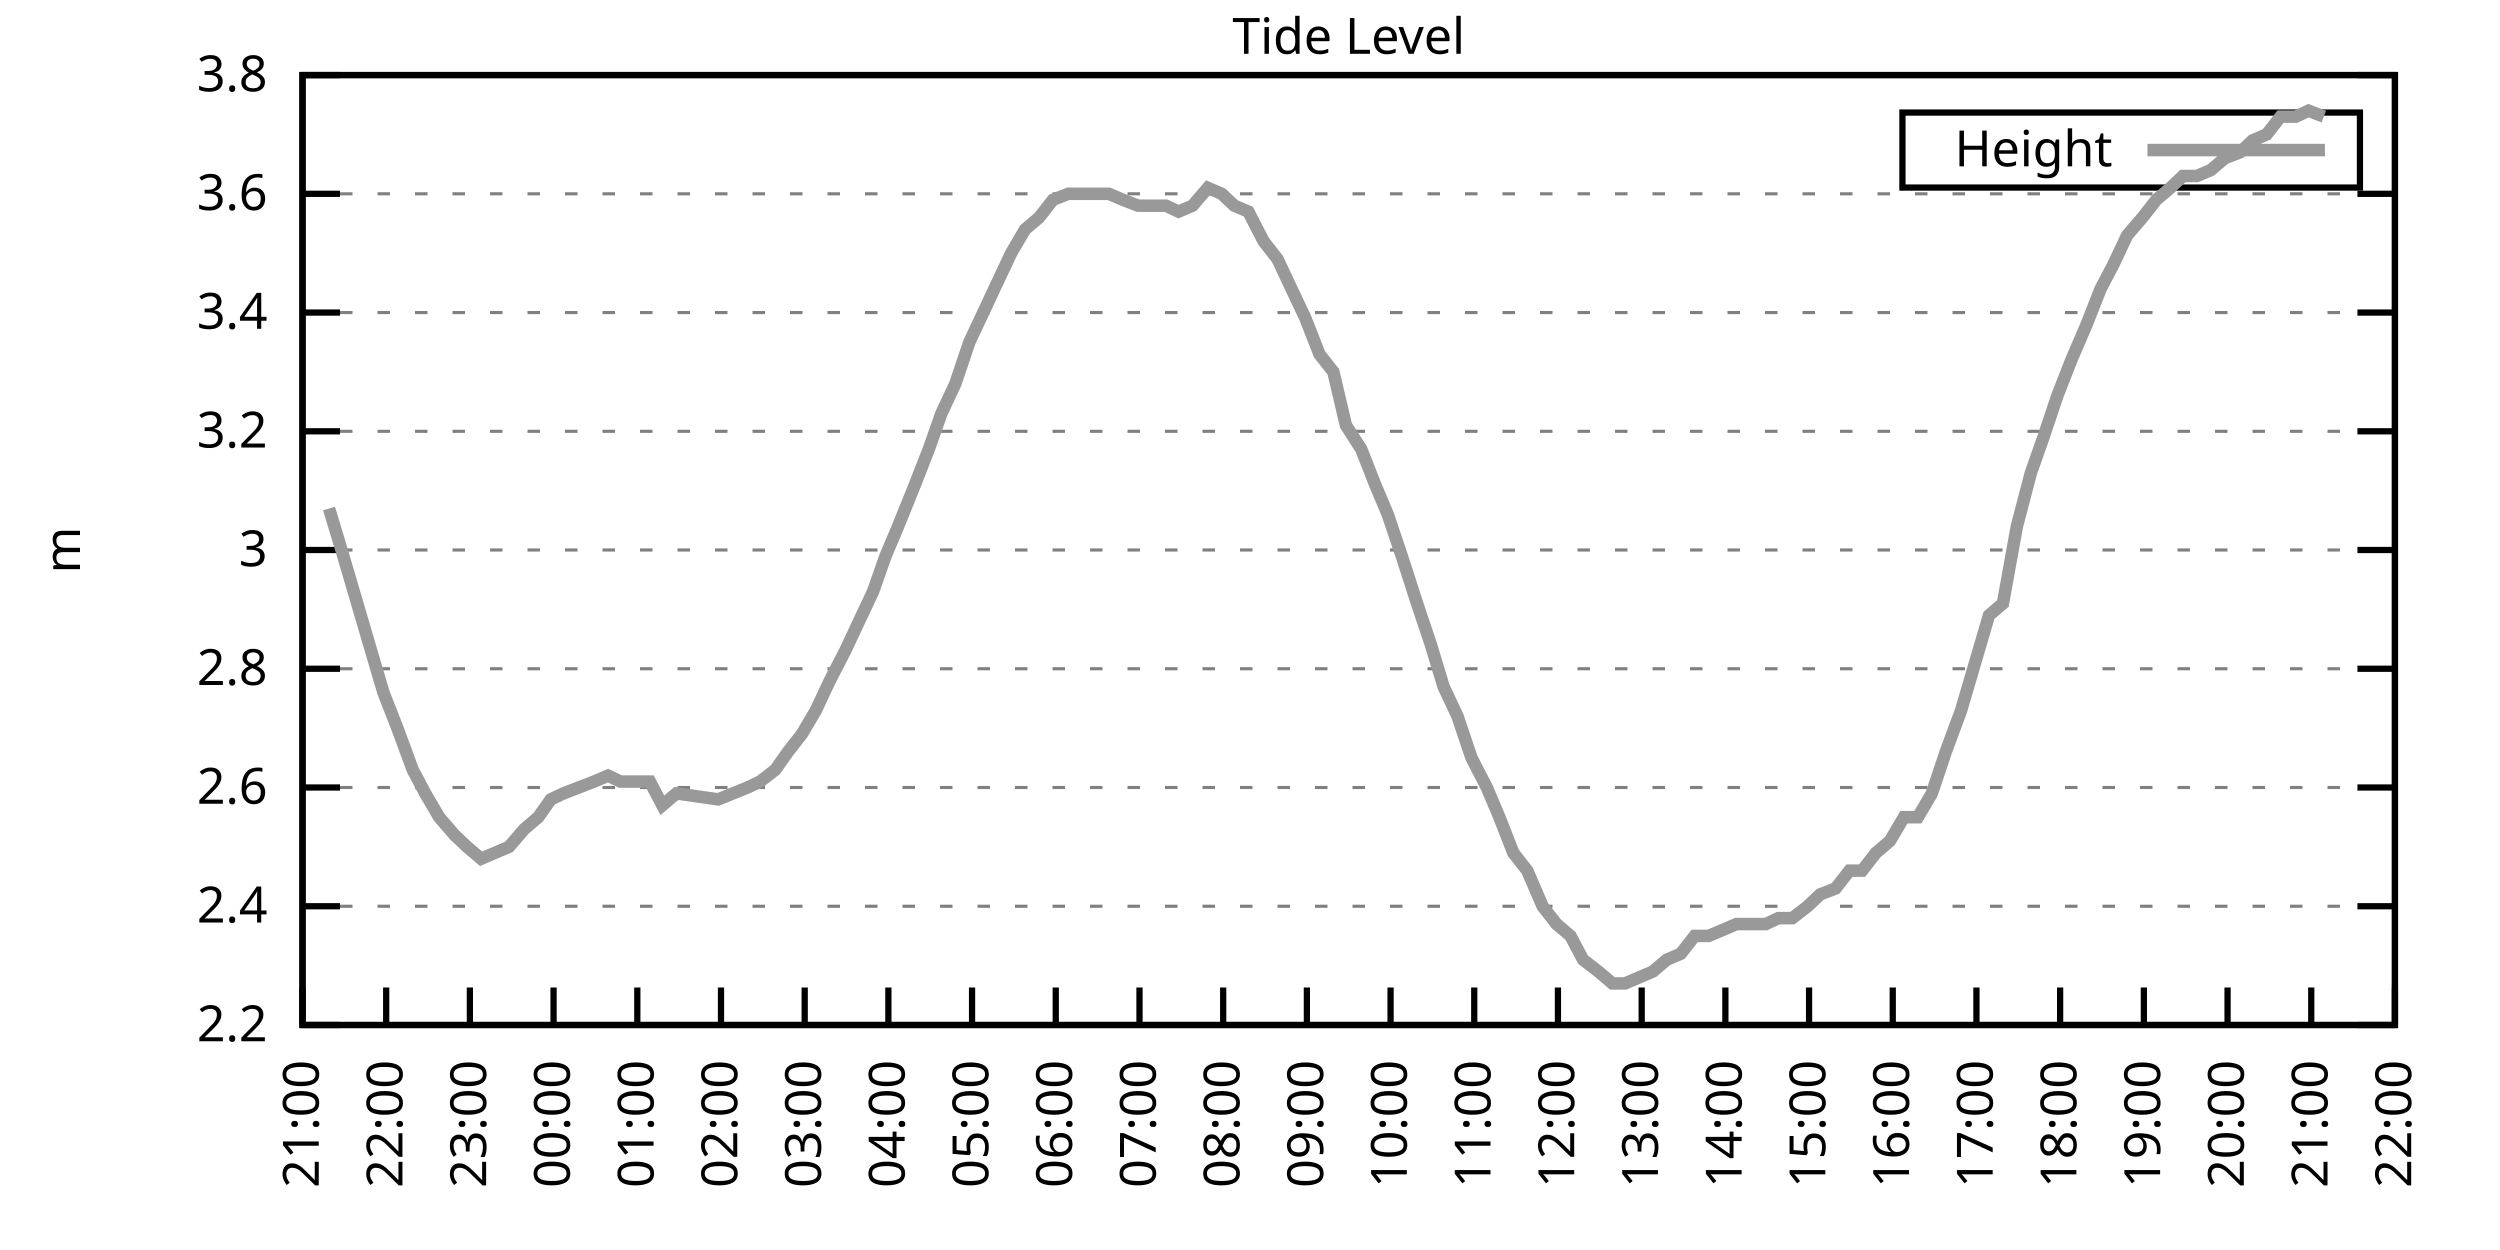
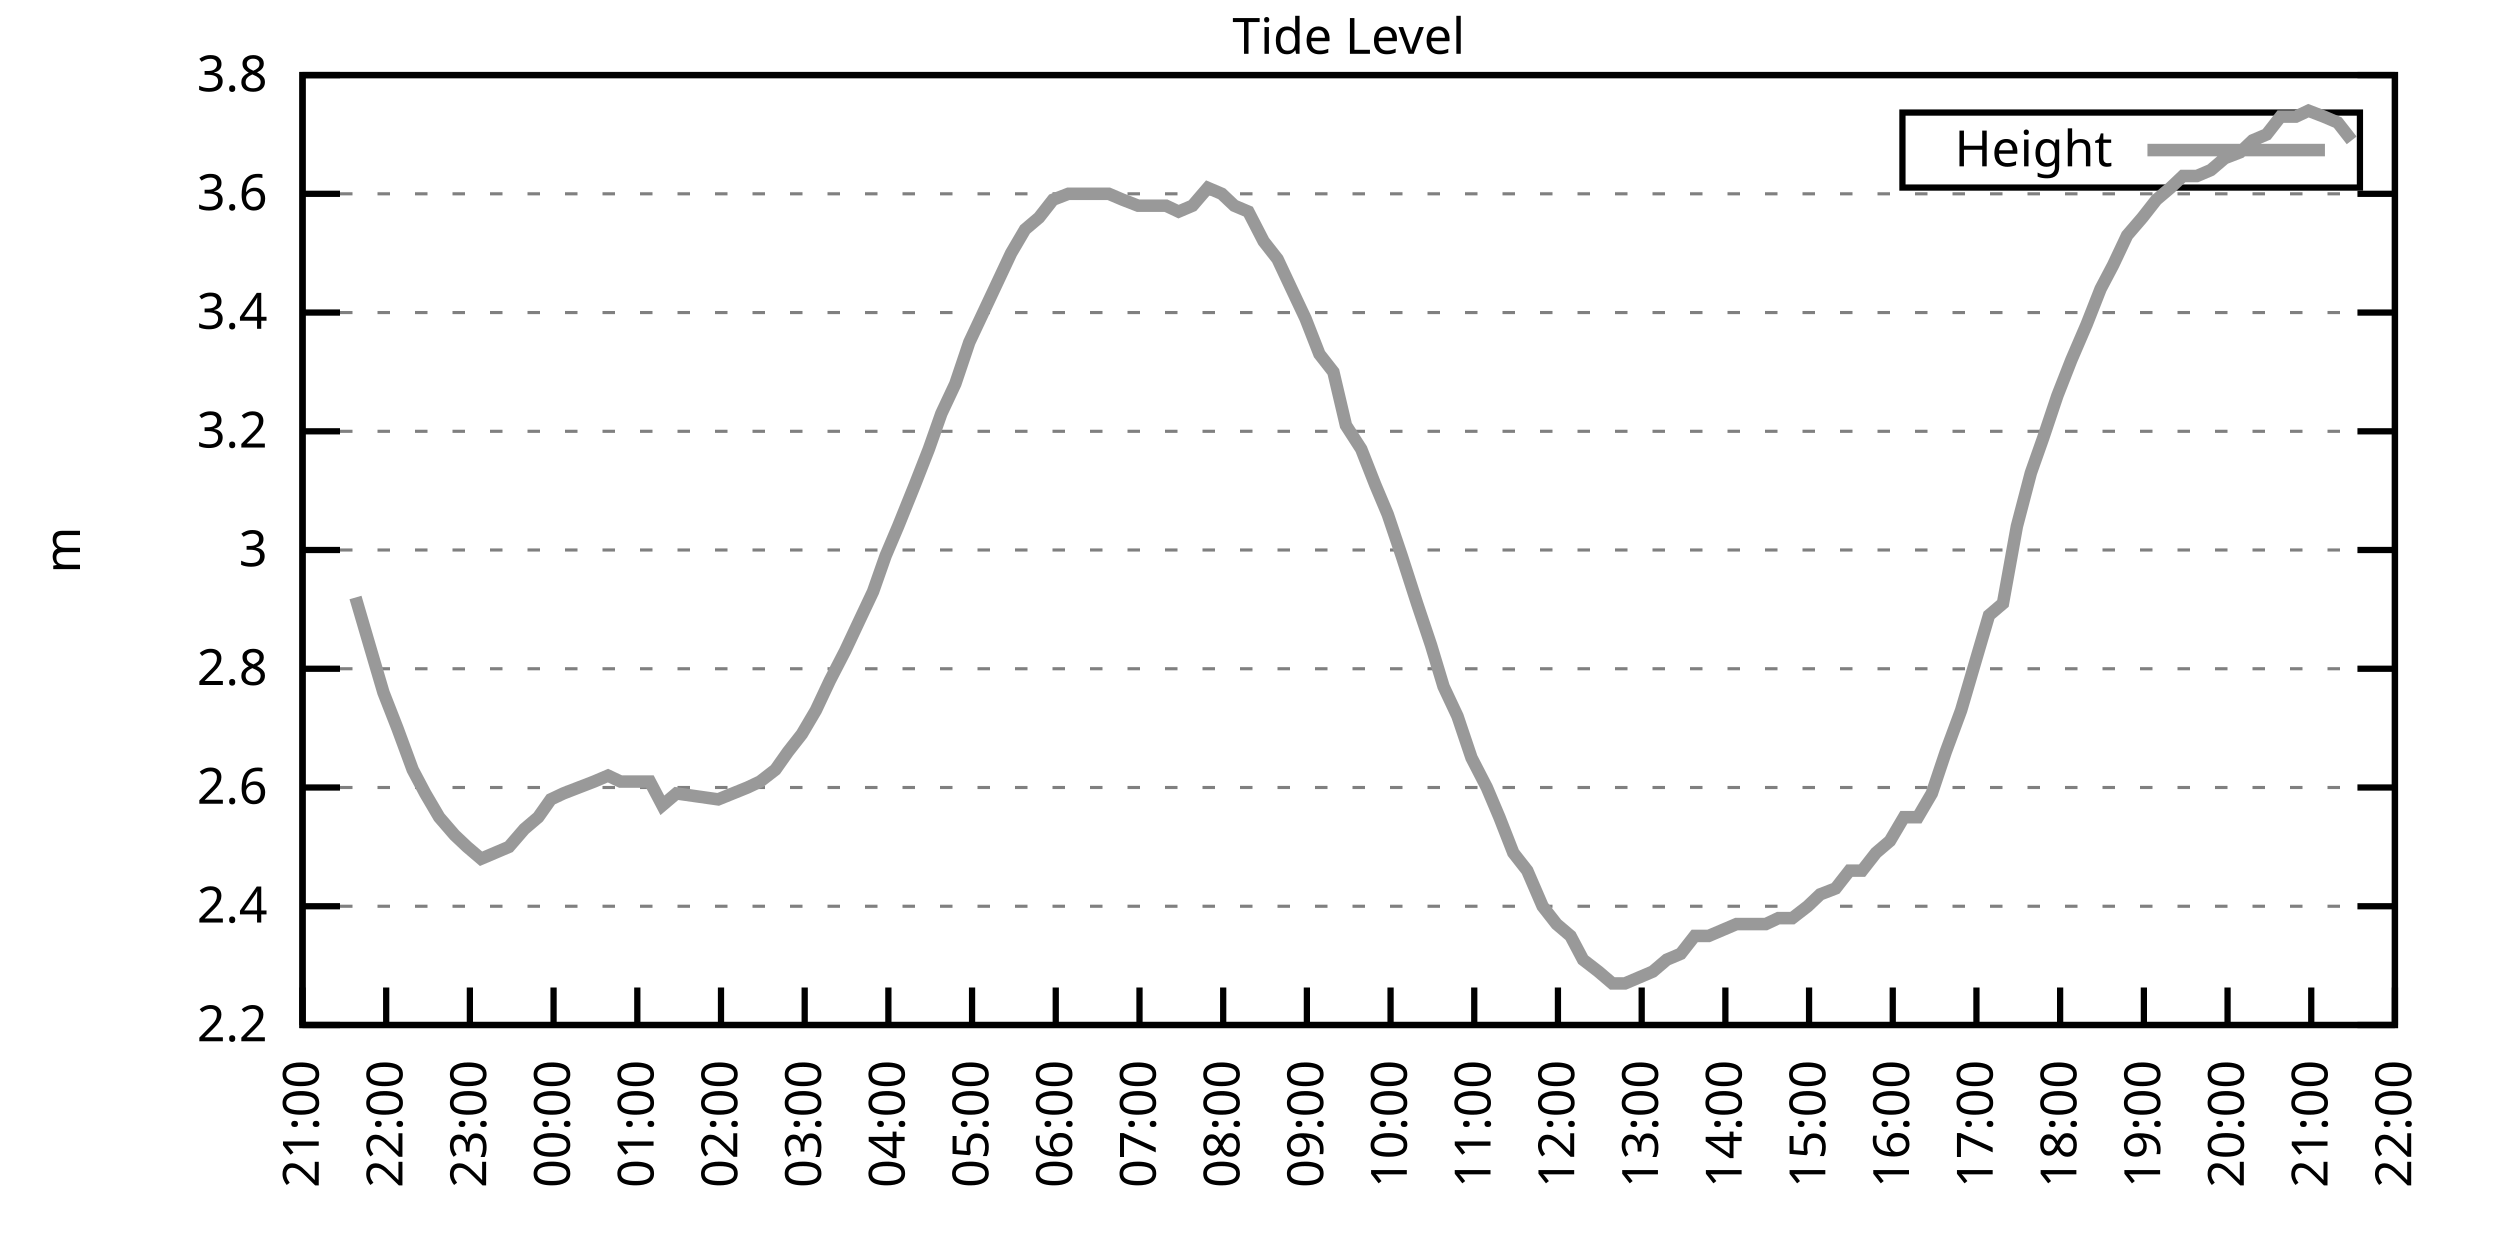
<svg xmlns="http://www.w3.org/2000/svg" xmlns:xlink="http://www.w3.org/1999/xlink" width="400" height="200" viewBox="0 0 400 200">
  <g id="gnuplot_canvas">
    <rect x="0" y="0" width="400" height="200" fill="none" />
    <defs>
      <circle id="gpDot" r="0.5" stroke-width="0.5" stroke="currentColor" />
      <path id="gpPt0" stroke-width="0.333" stroke="currentColor" d="M-1,0 h2 M0,-1 v2" />
      <path id="gpPt1" stroke-width="0.333" stroke="currentColor" d="M-1,-1 L1,1 M1,-1 L-1,1" />
      <path id="gpPt2" stroke-width="0.333" stroke="currentColor" d="M-1,0 L1,0 M0,-1 L0,1 M-1,-1 L1,1 M-1,1 L1,-1" />
      <rect id="gpPt3" stroke-width="0.333" stroke="currentColor" x="-1" y="-1" width="2" height="2" />
      <rect id="gpPt4" stroke-width="0.333" stroke="currentColor" fill="currentColor" x="-1" y="-1" width="2" height="2" />
      <circle id="gpPt5" stroke-width="0.333" stroke="currentColor" cx="0" cy="0" r="1" />
      <use xlink:href="#gpPt5" id="gpPt6" fill="currentColor" stroke="none" />
      <path id="gpPt7" stroke-width="0.333" stroke="currentColor" d="M0,-1.33 L-1.33,0.67 L1.33,0.67 z" />
      <use xlink:href="#gpPt7" id="gpPt8" fill="currentColor" stroke="none" />
      <use xlink:href="#gpPt7" id="gpPt9" stroke="currentColor" transform="rotate(180)" />
      <use xlink:href="#gpPt9" id="gpPt10" fill="currentColor" stroke="none" />
      <use xlink:href="#gpPt3" id="gpPt11" stroke="currentColor" transform="rotate(45)" />
      <use xlink:href="#gpPt11" id="gpPt12" fill="currentColor" stroke="none" />
      <path id="gpPt13" stroke-width="0.333" stroke="currentColor" d="M0,1.330 L1.265,0.411 L0.782,-1.067 L-0.782,-1.076 L-1.265,0.411 z" />
      <use xlink:href="#gpPt13" id="gpPt14" fill="currentColor" stroke="none" />
      <filter id="textbox" filterUnits="objectBoundingBox" x="0" y="0" height="1" width="1">
        <feFlood flood-color="white" flood-opacity="1" result="bgnd" />
        <feComposite in="SourceGraphic" in2="bgnd" operator="atop" />
      </filter>
      <filter id="greybox" filterUnits="objectBoundingBox" x="0" y="0" height="1" width="1">
        <feFlood flood-color="lightgrey" flood-opacity="1" result="grey" />
        <feComposite in="SourceGraphic" in2="grey" operator="atop" />
      </filter>
    </defs>
    <g fill="none" color="white" stroke="currentColor" stroke-width="1.00" stroke-linecap="butt" stroke-linejoin="miter">
</g>
    <g fill="none" color="black" stroke="currentColor" stroke-width="1.00" stroke-linecap="butt" stroke-linejoin="miter">
      <g stroke="none" shape-rendering="crispEdges">
        <polygon fill="rgb(255, 255, 255)" points="48.40,164.00 383.18,164.00 383.18,12.02 48.40,12.02 " />
      </g>
    </g>
    <g fill="none" color="black" stroke="currentColor" stroke-width="1.00" stroke-linecap="butt" stroke-linejoin="miter">
</g>
    <g fill="none" color="black" stroke="black" stroke-width="0.50" stroke-linecap="butt" stroke-linejoin="miter">
</g>
    <g fill="none" color="gray" stroke="currentColor" stroke-width="0.50" stroke-linecap="butt" stroke-linejoin="miter">
      <path stroke="gray" stroke-dasharray="2,4" class="gridline" d="M48.40,164.00 L383.19,164.00  " />
    </g>
    <g fill="none" color="gray" stroke="gray" stroke-width="1.00" stroke-linecap="butt" stroke-linejoin="miter">
</g>
    <g fill="none" color="black" stroke="currentColor" stroke-width="1.00" stroke-linecap="butt" stroke-linejoin="miter">
      <path stroke="black" d="M48.40,164.00 L54.40,164.00 M383.19,164.00 L377.19,164.00  " />
      <g transform="translate(42.80,166.60)" stroke="none" fill="black" font-family="Sans" font-size="8.00" text-anchor="end">
        <text>
          <tspan font-family="Sans"> 2.2</tspan>
        </text>
      </g>
    </g>
    <g fill="none" color="black" stroke="currentColor" stroke-width="1.00" stroke-linecap="butt" stroke-linejoin="miter">
</g>
    <g fill="none" color="black" stroke="black" stroke-width="0.50" stroke-linecap="butt" stroke-linejoin="miter">
</g>
    <g fill="none" color="gray" stroke="currentColor" stroke-width="0.50" stroke-linecap="butt" stroke-linejoin="miter">
      <path stroke="gray" stroke-dasharray="2,4" class="gridline" d="M48.40,145.00 L383.19,145.00  " />
    </g>
    <g fill="none" color="gray" stroke="gray" stroke-width="1.00" stroke-linecap="butt" stroke-linejoin="miter">
</g>
    <g fill="none" color="black" stroke="currentColor" stroke-width="1.00" stroke-linecap="butt" stroke-linejoin="miter">
      <path stroke="black" d="M48.40,145.00 L54.40,145.00 M383.19,145.00 L377.19,145.00  " />
      <g transform="translate(42.80,147.60)" stroke="none" fill="black" font-family="Sans" font-size="8.00" text-anchor="end">
        <text>
          <tspan font-family="Sans"> 2.4</tspan>
        </text>
      </g>
    </g>
    <g fill="none" color="black" stroke="currentColor" stroke-width="1.00" stroke-linecap="butt" stroke-linejoin="miter">
</g>
    <g fill="none" color="black" stroke="black" stroke-width="0.50" stroke-linecap="butt" stroke-linejoin="miter">
</g>
    <g fill="none" color="gray" stroke="currentColor" stroke-width="0.50" stroke-linecap="butt" stroke-linejoin="miter">
      <path stroke="gray" stroke-dasharray="2,4" class="gridline" d="M48.40,126.00 L383.19,126.00  " />
    </g>
    <g fill="none" color="gray" stroke="gray" stroke-width="1.00" stroke-linecap="butt" stroke-linejoin="miter">
</g>
    <g fill="none" color="black" stroke="currentColor" stroke-width="1.00" stroke-linecap="butt" stroke-linejoin="miter">
      <path stroke="black" d="M48.40,126.00 L54.40,126.00 M383.19,126.00 L377.19,126.00  " />
      <g transform="translate(42.80,128.60)" stroke="none" fill="black" font-family="Sans" font-size="8.00" text-anchor="end">
        <text>
          <tspan font-family="Sans"> 2.6</tspan>
        </text>
      </g>
    </g>
    <g fill="none" color="black" stroke="currentColor" stroke-width="1.00" stroke-linecap="butt" stroke-linejoin="miter">
</g>
    <g fill="none" color="black" stroke="black" stroke-width="0.50" stroke-linecap="butt" stroke-linejoin="miter">
</g>
    <g fill="none" color="gray" stroke="currentColor" stroke-width="0.50" stroke-linecap="butt" stroke-linejoin="miter">
      <path stroke="gray" stroke-dasharray="2,4" class="gridline" d="M48.40,107.00 L383.19,107.00  " />
    </g>
    <g fill="none" color="gray" stroke="gray" stroke-width="1.00" stroke-linecap="butt" stroke-linejoin="miter">
</g>
    <g fill="none" color="black" stroke="currentColor" stroke-width="1.00" stroke-linecap="butt" stroke-linejoin="miter">
      <path stroke="black" d="M48.40,107.00 L54.40,107.00 M383.19,107.00 L377.19,107.00  " />
      <g transform="translate(42.80,109.60)" stroke="none" fill="black" font-family="Sans" font-size="8.00" text-anchor="end">
        <text>
          <tspan font-family="Sans"> 2.8</tspan>
        </text>
      </g>
    </g>
    <g fill="none" color="black" stroke="currentColor" stroke-width="1.00" stroke-linecap="butt" stroke-linejoin="miter">
</g>
    <g fill="none" color="black" stroke="black" stroke-width="0.50" stroke-linecap="butt" stroke-linejoin="miter">
</g>
    <g fill="none" color="gray" stroke="currentColor" stroke-width="0.50" stroke-linecap="butt" stroke-linejoin="miter">
      <path stroke="gray" stroke-dasharray="2,4" class="gridline" d="M48.40,88.00 L383.19,88.00  " />
    </g>
    <g fill="none" color="gray" stroke="gray" stroke-width="1.00" stroke-linecap="butt" stroke-linejoin="miter">
</g>
    <g fill="none" color="black" stroke="currentColor" stroke-width="1.00" stroke-linecap="butt" stroke-linejoin="miter">
      <path stroke="black" d="M48.40,88.00 L54.40,88.00 M383.19,88.00 L377.19,88.00  " />
      <g transform="translate(42.80,90.60)" stroke="none" fill="black" font-family="Sans" font-size="8.00" text-anchor="end">
        <text>
          <tspan font-family="Sans"> 3</tspan>
        </text>
      </g>
    </g>
    <g fill="none" color="black" stroke="currentColor" stroke-width="1.00" stroke-linecap="butt" stroke-linejoin="miter">
</g>
    <g fill="none" color="black" stroke="black" stroke-width="0.50" stroke-linecap="butt" stroke-linejoin="miter">
</g>
    <g fill="none" color="gray" stroke="currentColor" stroke-width="0.50" stroke-linecap="butt" stroke-linejoin="miter">
      <path stroke="gray" stroke-dasharray="2,4" class="gridline" d="M48.40,69.01 L383.19,69.01  " />
    </g>
    <g fill="none" color="gray" stroke="gray" stroke-width="1.00" stroke-linecap="butt" stroke-linejoin="miter">
</g>
    <g fill="none" color="black" stroke="currentColor" stroke-width="1.00" stroke-linecap="butt" stroke-linejoin="miter">
      <path stroke="black" d="M48.40,69.01 L54.40,69.01 M383.19,69.01 L377.19,69.01  " />
      <g transform="translate(42.80,71.61)" stroke="none" fill="black" font-family="Sans" font-size="8.00" text-anchor="end">
        <text>
          <tspan font-family="Sans"> 3.2</tspan>
        </text>
      </g>
    </g>
    <g fill="none" color="black" stroke="currentColor" stroke-width="1.00" stroke-linecap="butt" stroke-linejoin="miter">
</g>
    <g fill="none" color="black" stroke="black" stroke-width="0.50" stroke-linecap="butt" stroke-linejoin="miter">
</g>
    <g fill="none" color="gray" stroke="currentColor" stroke-width="0.50" stroke-linecap="butt" stroke-linejoin="miter">
      <path stroke="gray" stroke-dasharray="2,4" class="gridline" d="M48.40,50.01 L383.19,50.01  " />
    </g>
    <g fill="none" color="gray" stroke="gray" stroke-width="1.00" stroke-linecap="butt" stroke-linejoin="miter">
</g>
    <g fill="none" color="black" stroke="currentColor" stroke-width="1.00" stroke-linecap="butt" stroke-linejoin="miter">
      <path stroke="black" d="M48.40,50.01 L54.40,50.01 M383.19,50.01 L377.19,50.01  " />
      <g transform="translate(42.80,52.61)" stroke="none" fill="black" font-family="Sans" font-size="8.00" text-anchor="end">
        <text>
          <tspan font-family="Sans"> 3.4</tspan>
        </text>
      </g>
    </g>
    <g fill="none" color="black" stroke="currentColor" stroke-width="1.00" stroke-linecap="butt" stroke-linejoin="miter">
</g>
    <g fill="none" color="black" stroke="black" stroke-width="0.50" stroke-linecap="butt" stroke-linejoin="miter">
</g>
    <g fill="none" color="gray" stroke="currentColor" stroke-width="0.50" stroke-linecap="butt" stroke-linejoin="miter">
      <path stroke="gray" stroke-dasharray="2,4" class="gridline" d="M48.40,31.01 L383.19,31.01  " />
    </g>
    <g fill="none" color="gray" stroke="gray" stroke-width="1.00" stroke-linecap="butt" stroke-linejoin="miter">
</g>
    <g fill="none" color="black" stroke="currentColor" stroke-width="1.00" stroke-linecap="butt" stroke-linejoin="miter">
      <path stroke="black" d="M48.40,31.01 L54.40,31.01 M383.19,31.01 L377.19,31.01  " />
      <g transform="translate(42.80,33.61)" stroke="none" fill="black" font-family="Sans" font-size="8.00" text-anchor="end">
        <text>
          <tspan font-family="Sans"> 3.6</tspan>
        </text>
      </g>
    </g>
    <g fill="none" color="black" stroke="currentColor" stroke-width="1.00" stroke-linecap="butt" stroke-linejoin="miter">
</g>
    <g fill="none" color="black" stroke="black" stroke-width="0.50" stroke-linecap="butt" stroke-linejoin="miter">
</g>
    <g fill="none" color="gray" stroke="currentColor" stroke-width="0.50" stroke-linecap="butt" stroke-linejoin="miter">
      <path stroke="gray" stroke-dasharray="2,4" class="gridline" d="M48.40,12.01 L383.19,12.01  " />
    </g>
    <g fill="none" color="gray" stroke="gray" stroke-width="1.00" stroke-linecap="butt" stroke-linejoin="miter">
</g>
    <g fill="none" color="black" stroke="currentColor" stroke-width="1.00" stroke-linecap="butt" stroke-linejoin="miter">
      <path stroke="black" d="M48.40,12.01 L54.40,12.01 M383.19,12.01 L377.19,12.01  " />
      <g transform="translate(42.80,14.61)" stroke="none" fill="black" font-family="Sans" font-size="8.00" text-anchor="end">
        <text>
          <tspan font-family="Sans"> 3.8</tspan>
        </text>
      </g>
    </g>
    <g fill="none" color="black" stroke="currentColor" stroke-width="1.00" stroke-linecap="butt" stroke-linejoin="miter">
      <path stroke="black" d="M48.40,164.00 L48.40,158.00  " />
      <g transform="translate(51.00,169.60) rotate(270.00)" stroke="none" fill="black" font-family="Sans" font-size="8.00" text-anchor="end">
        <text>
          <tspan font-family="Sans">21:00</tspan>
        </text>
      </g>
    </g>
    <g fill="none" color="black" stroke="currentColor" stroke-width="1.00" stroke-linecap="butt" stroke-linejoin="miter">
      <path stroke="black" d="M61.79,164.00 L61.79,158.00  " />
      <g transform="translate(64.39,169.60) rotate(270.00)" stroke="none" fill="black" font-family="Sans" font-size="8.00" text-anchor="end">
        <text>
          <tspan font-family="Sans">22:00</tspan>
        </text>
      </g>
    </g>
    <g fill="none" color="black" stroke="currentColor" stroke-width="1.00" stroke-linecap="butt" stroke-linejoin="miter">
      <path stroke="black" d="M75.18,164.00 L75.18,158.00  " />
      <g transform="translate(77.78,169.60) rotate(270.00)" stroke="none" fill="black" font-family="Sans" font-size="8.00" text-anchor="end">
        <text>
          <tspan font-family="Sans">23:00</tspan>
        </text>
      </g>
    </g>
    <g fill="none" color="black" stroke="currentColor" stroke-width="1.00" stroke-linecap="butt" stroke-linejoin="miter">
      <path stroke="black" d="M88.57,164.00 L88.57,158.00  " />
      <g transform="translate(91.17,169.60) rotate(270.00)" stroke="none" fill="black" font-family="Sans" font-size="8.00" text-anchor="end">
        <text>
          <tspan font-family="Sans">00:00</tspan>
        </text>
      </g>
    </g>
    <g fill="none" color="black" stroke="currentColor" stroke-width="1.00" stroke-linecap="butt" stroke-linejoin="miter">
      <path stroke="black" d="M101.97,164.00 L101.97,158.00  " />
      <g transform="translate(104.57,169.60) rotate(270.00)" stroke="none" fill="black" font-family="Sans" font-size="8.00" text-anchor="end">
        <text>
          <tspan font-family="Sans">01:00</tspan>
        </text>
      </g>
    </g>
    <g fill="none" color="black" stroke="currentColor" stroke-width="1.00" stroke-linecap="butt" stroke-linejoin="miter">
      <path stroke="black" d="M115.36,164.00 L115.36,158.00  " />
      <g transform="translate(117.96,169.60) rotate(270.00)" stroke="none" fill="black" font-family="Sans" font-size="8.00" text-anchor="end">
        <text>
          <tspan font-family="Sans">02:00</tspan>
        </text>
      </g>
    </g>
    <g fill="none" color="black" stroke="currentColor" stroke-width="1.00" stroke-linecap="butt" stroke-linejoin="miter">
      <path stroke="black" d="M128.75,164.00 L128.75,158.00  " />
      <g transform="translate(131.35,169.60) rotate(270.00)" stroke="none" fill="black" font-family="Sans" font-size="8.00" text-anchor="end">
        <text>
          <tspan font-family="Sans">03:00</tspan>
        </text>
      </g>
    </g>
    <g fill="none" color="black" stroke="currentColor" stroke-width="1.00" stroke-linecap="butt" stroke-linejoin="miter">
      <path stroke="black" d="M142.14,164.00 L142.14,158.00  " />
      <g transform="translate(144.74,169.60) rotate(270.00)" stroke="none" fill="black" font-family="Sans" font-size="8.00" text-anchor="end">
        <text>
          <tspan font-family="Sans">04:00</tspan>
        </text>
      </g>
    </g>
    <g fill="none" color="black" stroke="currentColor" stroke-width="1.00" stroke-linecap="butt" stroke-linejoin="miter">
      <path stroke="black" d="M155.53,164.00 L155.53,158.00  " />
      <g transform="translate(158.13,169.60) rotate(270.00)" stroke="none" fill="black" font-family="Sans" font-size="8.00" text-anchor="end">
        <text>
          <tspan font-family="Sans">05:00</tspan>
        </text>
      </g>
    </g>
    <g fill="none" color="black" stroke="currentColor" stroke-width="1.00" stroke-linecap="butt" stroke-linejoin="miter">
      <path stroke="black" d="M168.92,164.00 L168.92,158.00  " />
      <g transform="translate(171.52,169.60) rotate(270.00)" stroke="none" fill="black" font-family="Sans" font-size="8.00" text-anchor="end">
        <text>
          <tspan font-family="Sans">06:00</tspan>
        </text>
      </g>
    </g>
    <g fill="none" color="black" stroke="currentColor" stroke-width="1.00" stroke-linecap="butt" stroke-linejoin="miter">
      <path stroke="black" d="M182.32,164.00 L182.32,158.00  " />
      <g transform="translate(184.92,169.60) rotate(270.00)" stroke="none" fill="black" font-family="Sans" font-size="8.00" text-anchor="end">
        <text>
          <tspan font-family="Sans">07:00</tspan>
        </text>
      </g>
    </g>
    <g fill="none" color="black" stroke="currentColor" stroke-width="1.00" stroke-linecap="butt" stroke-linejoin="miter">
      <path stroke="black" d="M195.71,164.00 L195.71,158.00  " />
      <g transform="translate(198.31,169.60) rotate(270.00)" stroke="none" fill="black" font-family="Sans" font-size="8.00" text-anchor="end">
        <text>
          <tspan font-family="Sans">08:00</tspan>
        </text>
      </g>
    </g>
    <g fill="none" color="black" stroke="currentColor" stroke-width="1.00" stroke-linecap="butt" stroke-linejoin="miter">
      <path stroke="black" d="M209.10,164.00 L209.10,158.00  " />
      <g transform="translate(211.70,169.60) rotate(270.00)" stroke="none" fill="black" font-family="Sans" font-size="8.00" text-anchor="end">
        <text>
          <tspan font-family="Sans">09:00</tspan>
        </text>
      </g>
    </g>
    <g fill="none" color="black" stroke="currentColor" stroke-width="1.00" stroke-linecap="butt" stroke-linejoin="miter">
      <path stroke="black" d="M222.49,164.00 L222.49,158.00  " />
      <g transform="translate(225.09,169.60) rotate(270.00)" stroke="none" fill="black" font-family="Sans" font-size="8.00" text-anchor="end">
        <text>
          <tspan font-family="Sans">10:00</tspan>
        </text>
      </g>
    </g>
    <g fill="none" color="black" stroke="currentColor" stroke-width="1.00" stroke-linecap="butt" stroke-linejoin="miter">
      <path stroke="black" d="M235.88,164.00 L235.88,158.00  " />
      <g transform="translate(238.48,169.60) rotate(270.00)" stroke="none" fill="black" font-family="Sans" font-size="8.00" text-anchor="end">
        <text>
          <tspan font-family="Sans">11:00</tspan>
        </text>
      </g>
    </g>
    <g fill="none" color="black" stroke="currentColor" stroke-width="1.00" stroke-linecap="butt" stroke-linejoin="miter">
      <path stroke="black" d="M249.27,164.00 L249.27,158.00  " />
      <g transform="translate(251.87,169.60) rotate(270.00)" stroke="none" fill="black" font-family="Sans" font-size="8.00" text-anchor="end">
        <text>
          <tspan font-family="Sans">12:00</tspan>
        </text>
      </g>
    </g>
    <g fill="none" color="black" stroke="currentColor" stroke-width="1.00" stroke-linecap="butt" stroke-linejoin="miter">
      <path stroke="black" d="M262.67,164.00 L262.67,158.00  " />
      <g transform="translate(265.27,169.60) rotate(270.00)" stroke="none" fill="black" font-family="Sans" font-size="8.00" text-anchor="end">
        <text>
          <tspan font-family="Sans">13:00</tspan>
        </text>
      </g>
    </g>
    <g fill="none" color="black" stroke="currentColor" stroke-width="1.00" stroke-linecap="butt" stroke-linejoin="miter">
      <path stroke="black" d="M276.06,164.00 L276.06,158.00  " />
      <g transform="translate(278.66,169.60) rotate(270.00)" stroke="none" fill="black" font-family="Sans" font-size="8.00" text-anchor="end">
        <text>
          <tspan font-family="Sans">14:00</tspan>
        </text>
      </g>
    </g>
    <g fill="none" color="black" stroke="currentColor" stroke-width="1.00" stroke-linecap="butt" stroke-linejoin="miter">
      <path stroke="black" d="M289.45,164.00 L289.45,158.00  " />
      <g transform="translate(292.05,169.60) rotate(270.00)" stroke="none" fill="black" font-family="Sans" font-size="8.00" text-anchor="end">
        <text>
          <tspan font-family="Sans">15:00</tspan>
        </text>
      </g>
    </g>
    <g fill="none" color="black" stroke="currentColor" stroke-width="1.00" stroke-linecap="butt" stroke-linejoin="miter">
      <path stroke="black" d="M302.84,164.00 L302.84,158.00  " />
      <g transform="translate(305.44,169.60) rotate(270.00)" stroke="none" fill="black" font-family="Sans" font-size="8.00" text-anchor="end">
        <text>
          <tspan font-family="Sans">16:00</tspan>
        </text>
      </g>
    </g>
    <g fill="none" color="black" stroke="currentColor" stroke-width="1.00" stroke-linecap="butt" stroke-linejoin="miter">
      <path stroke="black" d="M316.23,164.00 L316.23,158.00  " />
      <g transform="translate(318.83,169.60) rotate(270.00)" stroke="none" fill="black" font-family="Sans" font-size="8.00" text-anchor="end">
        <text>
          <tspan font-family="Sans">17:00</tspan>
        </text>
      </g>
    </g>
    <g fill="none" color="black" stroke="currentColor" stroke-width="1.00" stroke-linecap="butt" stroke-linejoin="miter">
      <path stroke="black" d="M329.62,164.00 L329.62,158.00  " />
      <g transform="translate(332.22,169.60) rotate(270.00)" stroke="none" fill="black" font-family="Sans" font-size="8.00" text-anchor="end">
        <text>
          <tspan font-family="Sans">18:00</tspan>
        </text>
      </g>
    </g>
    <g fill="none" color="black" stroke="currentColor" stroke-width="1.00" stroke-linecap="butt" stroke-linejoin="miter">
      <path stroke="black" d="M343.02,164.00 L343.02,158.00  " />
      <g transform="translate(345.62,169.60) rotate(270.00)" stroke="none" fill="black" font-family="Sans" font-size="8.00" text-anchor="end">
        <text>
          <tspan font-family="Sans">19:00</tspan>
        </text>
      </g>
    </g>
    <g fill="none" color="black" stroke="currentColor" stroke-width="1.00" stroke-linecap="butt" stroke-linejoin="miter">
      <path stroke="black" d="M356.41,164.00 L356.41,158.00  " />
      <g transform="translate(359.01,169.60) rotate(270.00)" stroke="none" fill="black" font-family="Sans" font-size="8.00" text-anchor="end">
        <text>
          <tspan font-family="Sans">20:00</tspan>
        </text>
      </g>
    </g>
    <g fill="none" color="black" stroke="currentColor" stroke-width="1.00" stroke-linecap="butt" stroke-linejoin="miter">
      <path stroke="black" d="M369.80,164.00 L369.80,158.00  " />
      <g transform="translate(372.40,169.60) rotate(270.00)" stroke="none" fill="black" font-family="Sans" font-size="8.00" text-anchor="end">
        <text>
          <tspan font-family="Sans">21:00</tspan>
        </text>
      </g>
    </g>
    <g fill="none" color="black" stroke="currentColor" stroke-width="1.00" stroke-linecap="butt" stroke-linejoin="miter">
      <path stroke="black" d="M383.19,164.00 L383.19,158.00  " />
      <g transform="translate(385.79,169.60) rotate(270.00)" stroke="none" fill="black" font-family="Sans" font-size="8.00" text-anchor="end">
        <text>
          <tspan font-family="Sans">22:00</tspan>
        </text>
      </g>
    </g>
    <g fill="none" color="black" stroke="currentColor" stroke-width="1.00" stroke-linecap="butt" stroke-linejoin="miter">
</g>
    <g fill="none" color="black" stroke="currentColor" stroke-width="1.00" stroke-linecap="butt" stroke-linejoin="miter">
      <path stroke="black" d="M48.40,12.01 L48.40,164.00 L383.19,164.00 L383.19,12.01 L48.40,12.01 Z  " />
    </g>
    <g fill="none" color="black" stroke="currentColor" stroke-width="1.00" stroke-linecap="butt" stroke-linejoin="miter">
</g>
    <g fill="none" color="black" stroke="currentColor" stroke-width="1.00" stroke-linecap="butt" stroke-linejoin="miter">
      <path stroke="black" d="M304.39,30.01 L304.39,18.01 L377.59,18.01 L377.59,30.01 L304.39,30.01 Z  " />
    </g>
    <g id="Tide_level_plot_1">
      <g fill="none" color="white" stroke="black" stroke-width="2.00" stroke-linecap="butt" stroke-linejoin="miter">
</g>
      <g fill="none" color="black" stroke="currentColor" stroke-width="2.00" stroke-linecap="butt" stroke-linejoin="miter">
        <g transform="translate(337.99,26.61)" stroke="none" fill="black" font-family="Sans" font-size="8.00" text-anchor="end">
          <text>
            <tspan font-family="Sans">Height</tspan>
          </text>
        </g>
      </g>
      <g fill="none" color="black" stroke="currentColor" stroke-width="2.00" stroke-linecap="butt" stroke-linejoin="miter">
-         <path stroke="rgb(153, 153, 153)" d="M343.59,24.01 L371.99,24.01 M52.64,81.36 L54.65,88.01 L56.88,95.60 L59.11,103.20 L61.35,110.80 L63.58,116.50   L66.03,123.15 L68.04,126.95 L70.27,130.75 L72.73,133.60 L74.74,135.50 L76.97,137.40 L79.20,136.45 L81.43,135.50   L83.89,132.65 L86.12,130.75 L88.13,127.90 L90.14,126.95 L92.59,126.00 L95.05,125.05 L97.28,124.10 L99.29,125.05   L101.74,125.05 L103.98,125.05 L105.98,128.85 L108.22,126.95 L114.91,127.90 L119.60,126.00 L121.61,125.05 L124.06,123.15   L126.07,120.30 L128.30,117.45 L130.54,113.65 L132.77,108.90 L135.22,104.15 L137.45,99.40 L139.69,94.65 L141.69,88.95   L143.70,84.21 L146.38,77.56 L148.61,71.86 L150.62,66.16 L152.85,61.41 L155.09,54.76 L157.32,50.01 L159.55,45.26   L161.78,40.51 L164.01,36.71 L166.25,34.81 L168.48,31.96 L170.93,31.01 L172.72,31.01 L175.17,31.01 L177.41,31.01   L179.64,31.96 L182.09,32.91 L184.32,32.91 L186.56,32.91 L188.57,33.86 L190.80,32.91 L193.25,30.06 L195.48,31.01   L197.49,32.91 L199.73,33.86 L202.18,38.61 L204.41,41.46 L206.64,46.21 L208.88,50.96 L211.11,56.66 L213.34,59.51   L215.35,68.06 L217.80,71.86 L220.04,77.56 L222.04,82.31 L224.28,88.95 L226.73,96.55 L228.96,103.20 L230.97,109.85   L233.20,114.60 L235.44,121.25 L237.89,126.00 L239.90,130.75 L242.13,136.45 L244.36,139.30 L246.82,145.00 L249.05,147.85   L251.28,149.75 L253.29,153.55 L255.75,155.45 L257.98,157.35 L259.99,157.35 L262.22,156.40 L264.45,155.45 L266.68,153.55   L268.92,152.60 L271.15,149.75 L273.38,149.75 L275.61,148.80 L277.84,147.85 L280.30,147.85 L282.53,147.85 L284.54,146.90   L286.77,146.90 L289.23,145.00 L291.23,143.10 L293.69,142.15 L295.92,139.30 L297.93,139.30 L300.16,136.45 L302.39,134.55   L304.63,130.75 L306.86,130.75 L309.09,126.95 L311.32,120.30 L313.78,113.65 L316.01,106.05 L318.24,98.45 L320.47,96.55   L322.70,84.21 L324.94,75.66 L326.95,69.96 L329.18,63.31 L331.41,57.61 L333.86,51.91 L336.10,46.21 L338.10,42.41   L340.34,37.66 L342.79,34.81 L345.02,31.96 L347.26,30.06 L349.26,28.16 L351.50,28.16 L353.73,27.21 L355.96,25.31   L358.42,24.36 L360.42,22.46 L362.66,21.51 L364.89,18.66 L367.34,18.66 L369.35,17.71 L371.81,18.66  " />
+         <path stroke="rgb(153, 153, 153)" d="M343.59,24.01 L371.99,24.01 M56.88,95.60 L59.11,103.20 L61.35,110.80 L63.58,116.50 L66.03,123.15 L68.04,126.95   L70.27,130.75 L72.73,133.60 L74.74,135.50 L76.97,137.40 L79.20,136.45 L81.43,135.50 L83.89,132.65 L86.12,130.75   L88.13,127.90 L90.14,126.95 L92.59,126.00 L95.05,125.05 L97.28,124.10 L99.29,125.05 L101.74,125.05 L103.98,125.05   L105.98,128.85 L108.22,126.95 L114.91,127.90 L119.60,126.00 L121.61,125.05 L124.06,123.15 L126.07,120.30 L128.30,117.45   L130.54,113.65 L132.77,108.90 L135.22,104.15 L137.45,99.40 L139.69,94.65 L141.69,88.95 L143.70,84.21 L146.38,77.56   L148.61,71.86 L150.62,66.16 L152.85,61.41 L155.09,54.76 L157.32,50.01 L159.55,45.26 L161.78,40.51 L164.01,36.71   L166.25,34.81 L168.48,31.96 L170.93,31.01 L172.72,31.01 L175.17,31.01 L177.41,31.01 L179.64,31.96 L182.09,32.91   L184.32,32.91 L186.56,32.91 L188.57,33.86 L190.80,32.91 L193.25,30.06 L195.48,31.01 L197.49,32.91 L199.73,33.86   L202.18,38.61 L204.41,41.46 L206.64,46.21 L208.88,50.96 L211.11,56.66 L213.34,59.51 L215.35,68.06 L217.80,71.86   L220.04,77.56 L222.04,82.31 L224.28,88.95 L226.73,96.55 L228.96,103.20 L230.97,109.85 L233.20,114.60 L235.44,121.25   L237.89,126.00 L239.90,130.75 L242.13,136.45 L244.36,139.30 L246.82,145.00 L249.05,147.85 L251.28,149.75 L253.29,153.55   L255.75,155.45 L257.98,157.35 L259.99,157.35 L262.22,156.40 L264.45,155.45 L266.68,153.55 L268.92,152.60 L271.15,149.75   L273.38,149.75 L275.61,148.80 L277.84,147.85 L280.30,147.85 L282.53,147.85 L284.54,146.90 L286.77,146.90 L289.23,145.00   L291.23,143.10 L293.69,142.15 L295.92,139.30 L297.93,139.30 L300.16,136.45 L302.39,134.55 L304.63,130.75 L306.86,130.75   L309.09,126.95 L311.32,120.30 L313.78,113.65 L316.01,106.05 L318.24,98.45 L320.47,96.55 L322.70,84.21 L324.94,75.66   L326.95,69.96 L329.18,63.31 L331.41,57.61 L333.86,51.91 L336.10,46.21 L338.10,42.41 L340.34,37.66 L342.79,34.81   L345.02,31.96 L347.26,30.06 L349.26,28.16 L351.50,28.16 L353.73,27.21 L355.96,25.31 L358.42,24.36 L360.42,22.46   L362.66,21.51 L364.89,18.66 L367.34,18.66 L369.35,17.71 L371.81,18.66 L374.04,19.61 L376.27,22.46  " />
      </g>
    </g>
    <g fill="none" color="black" stroke="currentColor" stroke-width="2.00" stroke-linecap="butt" stroke-linejoin="miter">
</g>
    <g fill="none" color="black" stroke="black" stroke-width="1.00" stroke-linecap="butt" stroke-linejoin="miter">
</g>
    <g fill="none" color="black" stroke="currentColor" stroke-width="1.00" stroke-linecap="butt" stroke-linejoin="miter">
      <path stroke="black" d="M48.40,12.01 L48.40,164.00 L383.19,164.00 L383.19,12.01 L48.40,12.01 Z  " />
      <g transform="translate(12.80,88.01) rotate(270.00)" stroke="none" fill="black" font-family="Sans" font-size="8.00" text-anchor="middle">
        <text>
          <tspan font-family="Sans">m</tspan>
        </text>
      </g>
    </g>
    <g fill="none" color="black" stroke="currentColor" stroke-width="1.00" stroke-linecap="butt" stroke-linejoin="miter">
</g>
    <g fill="none" color="black" stroke="currentColor" stroke-width="1.00" stroke-linecap="butt" stroke-linejoin="miter">
      <g transform="translate(215.79,8.61)" stroke="none" fill="black" font-family="Sans" font-size="8.00" text-anchor="middle">
        <text>
          <tspan font-family="Sans">Tide Level</tspan>
        </text>
      </g>
    </g>
    <g fill="none" color="black" stroke="currentColor" stroke-width="1.00" stroke-linecap="butt" stroke-linejoin="miter">
</g>
  </g>
</svg>
